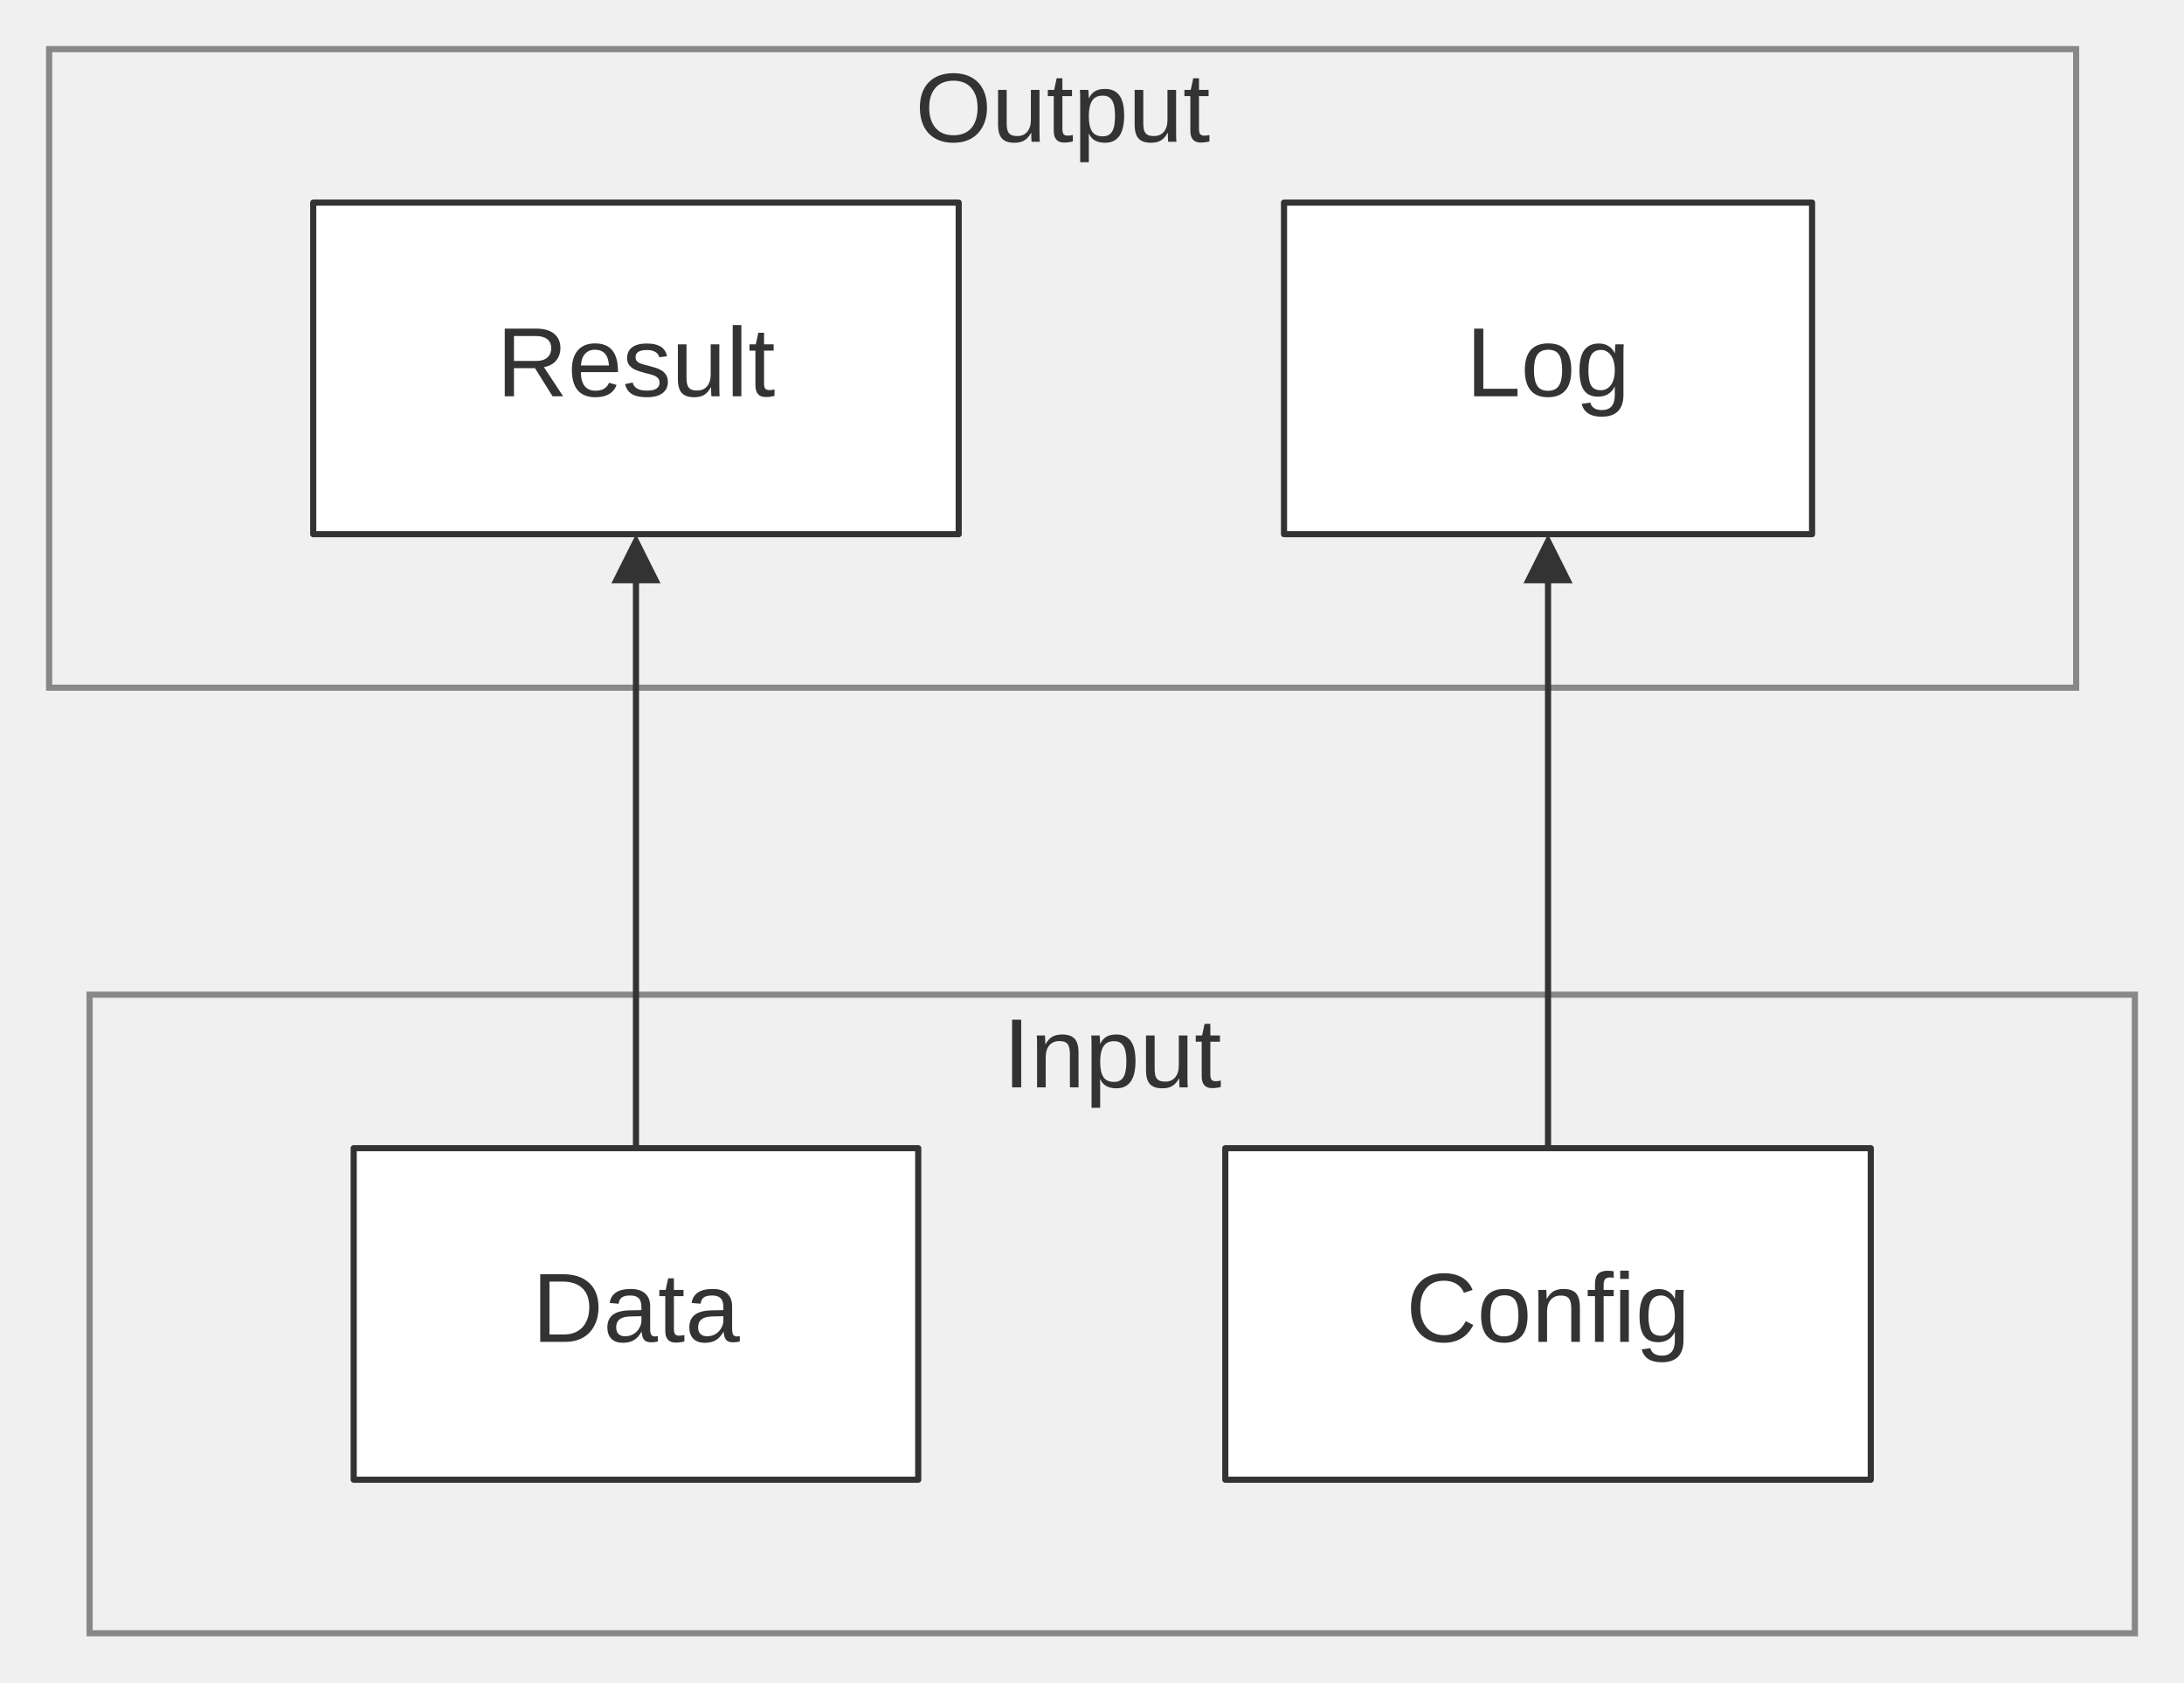
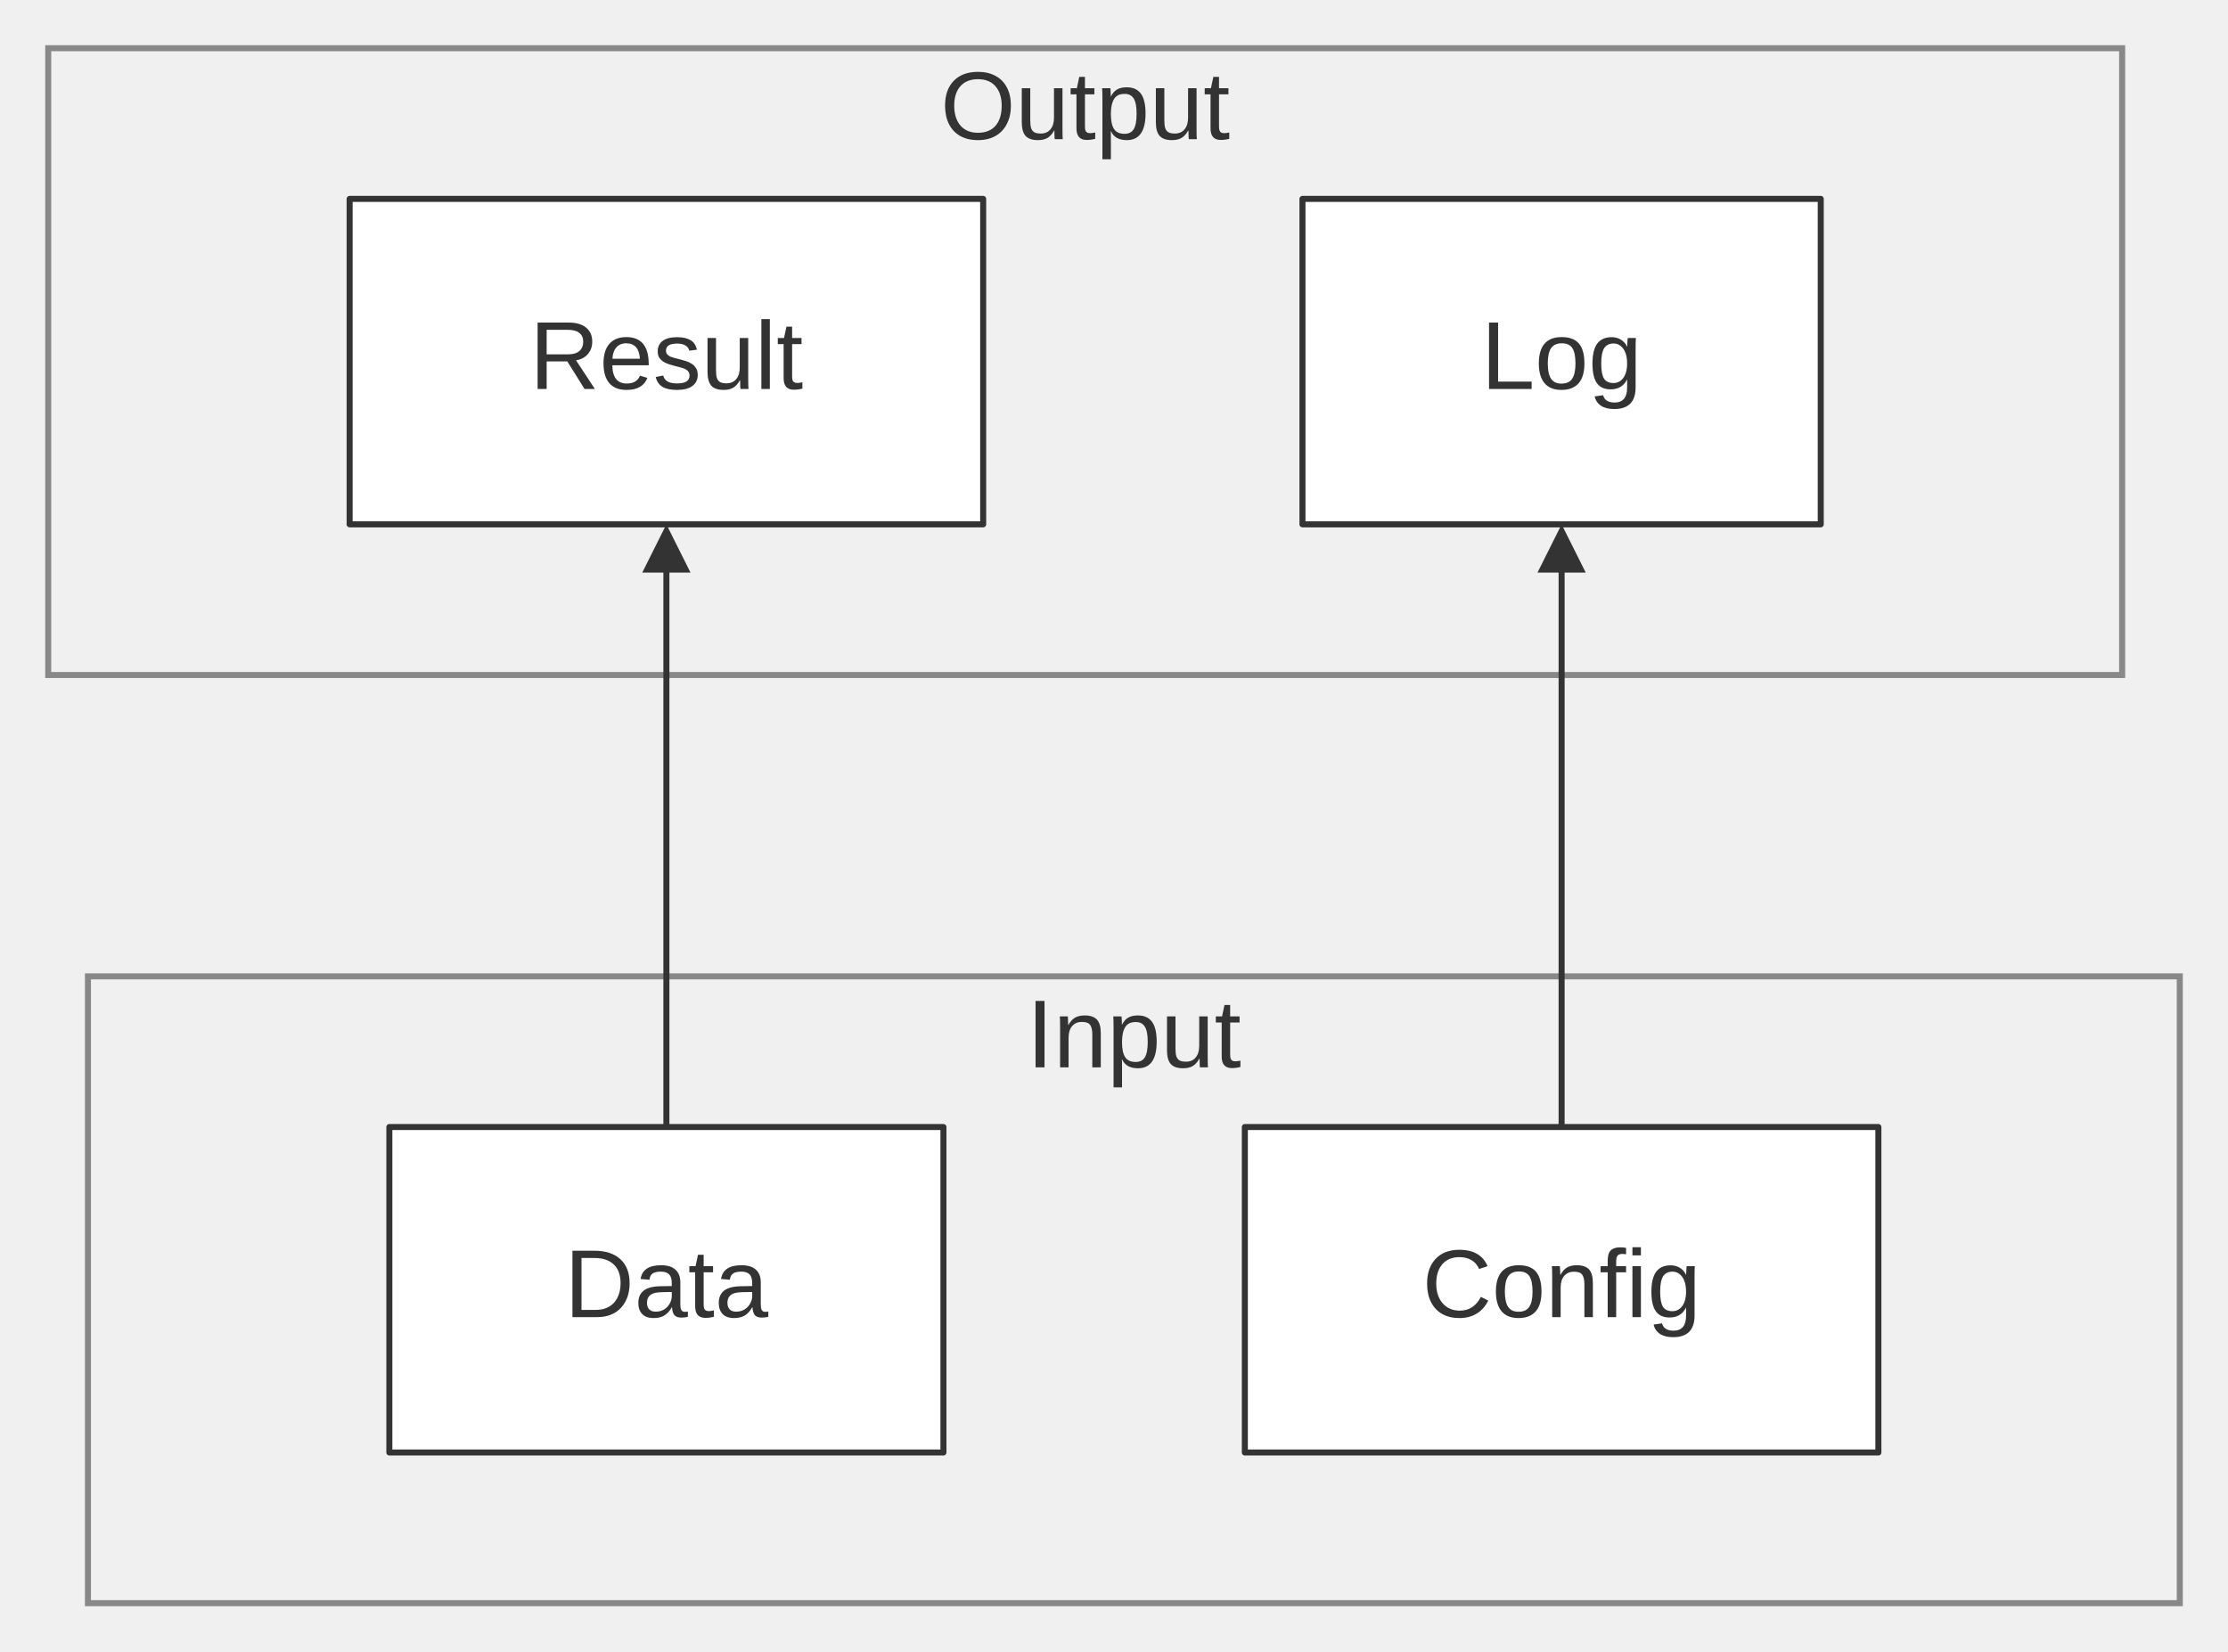
- <svg xmlns="http://www.w3.org/2000/svg" width="100%" viewBox="0 0 355.61 274.00" style="max-width: 355.61px; background-color: transparent;" font-family="&quot;trebuchet ms&quot;, verdana, arial, sans-serif" font-size="16.00">
+ <svg xmlns="http://www.w3.org/2000/svg" width="100%" viewBox="0 0 369.61 274.00" style="max-width: 369.61px; background-color: transparent;" font-family="&quot;trebuchet ms&quot;, verdana, arial, sans-serif" font-size="16.00">
  <defs>
    <marker id="arrowhead" viewBox="0 0 10.00 10.00" refX="5.00" refY="5.00" markerWidth="8.00" markerHeight="8.00" orient="auto-start-reverse" markerUnits="userSpaceOnUse">
      <path d="M 0 0 L 10.00 5.00 L 0 10.00 z" fill="#333" />
    </marker>
  </defs>
-   <g transform="translate(8.00,0.00)">
+   <g transform="translate(15.00,0.00)">
    <g class="clusters">
-       <rect class="subgraph" x="6.59" y="162.00" width="333.02" height="104.00" fill="none" stroke="#888" stroke-width="1.00" />
+       <rect class="subgraph" x="-0.41" y="162.00" width="347.02" height="104.00" fill="none" stroke="#888" stroke-width="1.00" />
      <text x="173.10" y="166.00" text-anchor="middle" dominant-baseline="hanging" fill="#333">Input</text>
-       <rect class="subgraph" x="0.00" y="8.00" width="330.05" height="104.00" fill="none" stroke="#888" stroke-width="1.00" />
+       <rect class="subgraph" x="-7.00" y="8.00" width="344.05" height="104.00" fill="none" stroke="#888" stroke-width="1.00" />
      <text x="165.03" y="12.00" text-anchor="middle" dominant-baseline="hanging" fill="#333">Output</text>
    </g>
    <g class="edgePaths">
      <path d="M95.55,187.00 L95.55,182.83 C95.55,178.67 95.55,170.33 95.55,162.00 C95.55,153.67 95.55,145.33 95.55,137.00 C95.55,128.67 95.55,120.33 95.55,112.67 C95.55,105.00 95.55,98.00 95.55,94.50 L95.55,91.00" stroke="#333" stroke-width="1.00" fill="none" stroke-linecap="round" stroke-linejoin="round" marker-end="url(#arrowhead)" />
      <path d="M244.06,187.00 L244.06,182.83 C244.06,178.67 244.06,170.33 244.06,162.00 C244.06,153.67 244.06,145.33 244.06,137.00 C244.06,128.67 244.06,120.33 244.06,112.67 C244.06,105.00 244.06,98.00 244.06,94.50 L244.06,91.00" stroke="#333" stroke-width="1.00" fill="none" stroke-linecap="round" stroke-linejoin="round" marker-end="url(#arrowhead)" />
    </g>
    <g class="edgeLabels">
    </g>
    <g class="nodes">
      <rect x="49.59" y="187.00" width="91.92" height="54.00" fill="white" stroke="#333" stroke-width="1.00" stroke-linejoin="round" />
      <text x="95.55" y="214.00" text-anchor="middle" dominant-baseline="middle" fill="#333">Data</text>
      <rect x="191.51" y="187.00" width="105.10" height="54.00" fill="white" stroke="#333" stroke-width="1.00" stroke-linejoin="round" />
      <text x="244.06" y="214.00" text-anchor="middle" dominant-baseline="middle" fill="#333">Config</text>
      <rect x="43.00" y="33.00" width="105.10" height="54.00" fill="white" stroke="#333" stroke-width="1.00" stroke-linejoin="round" />
      <text x="95.55" y="60.00" text-anchor="middle" dominant-baseline="middle" fill="#333">Result</text>
      <rect x="201.07" y="33.00" width="85.98" height="54.00" fill="white" stroke="#333" stroke-width="1.00" stroke-linejoin="round" />
      <text x="244.06" y="60.00" text-anchor="middle" dominant-baseline="middle" fill="#333">Log</text>
    </g>
  </g>
</svg>
